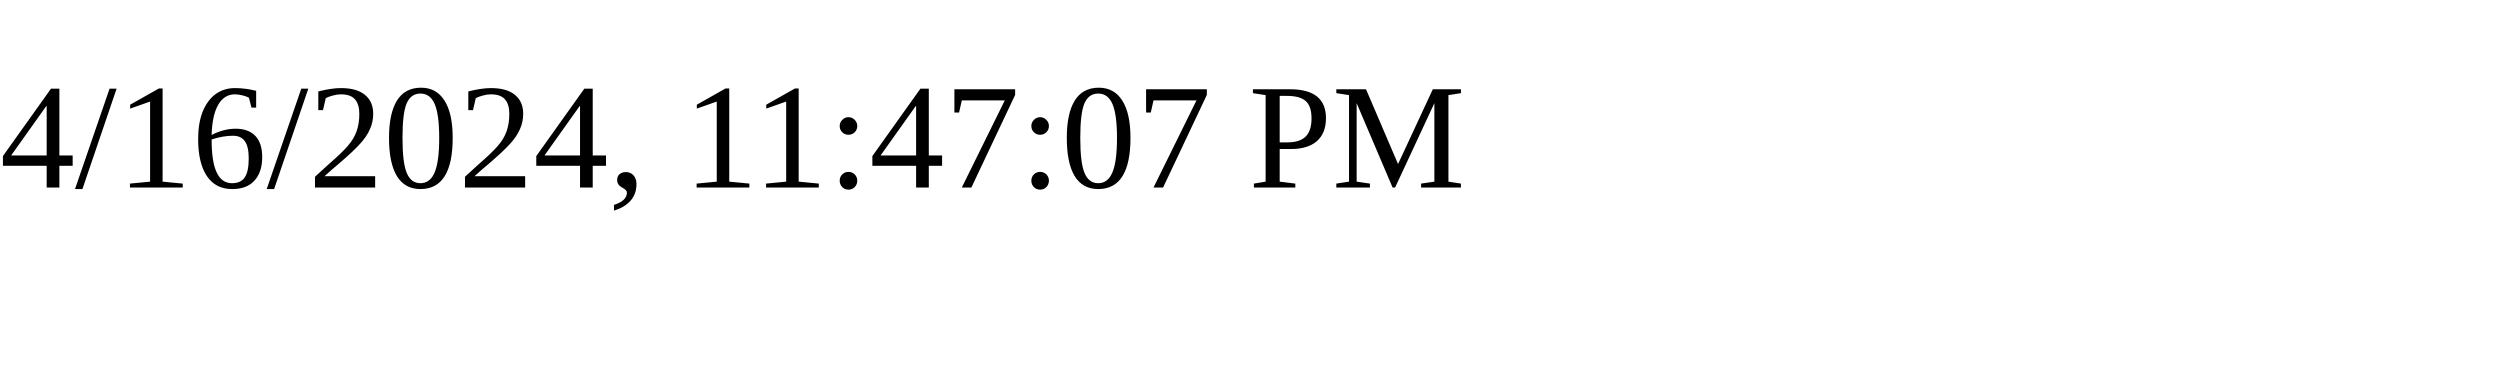
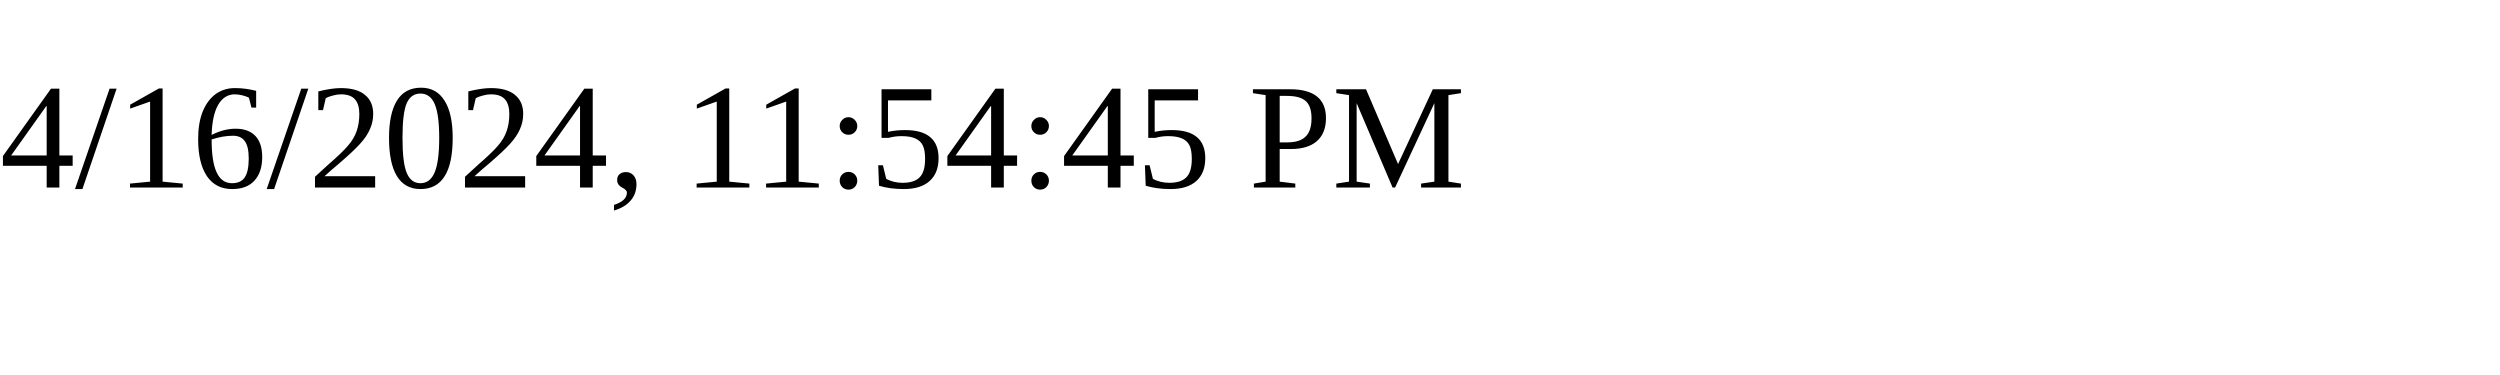
<svg xmlns="http://www.w3.org/2000/svg" height="30" width="200">
-   <text x="0" y="15">4/16/2024, 11:47:07 PM</text>
+   <text x="0" y="15">4/16/2024, 11:54:45 PM</text>
</svg>
